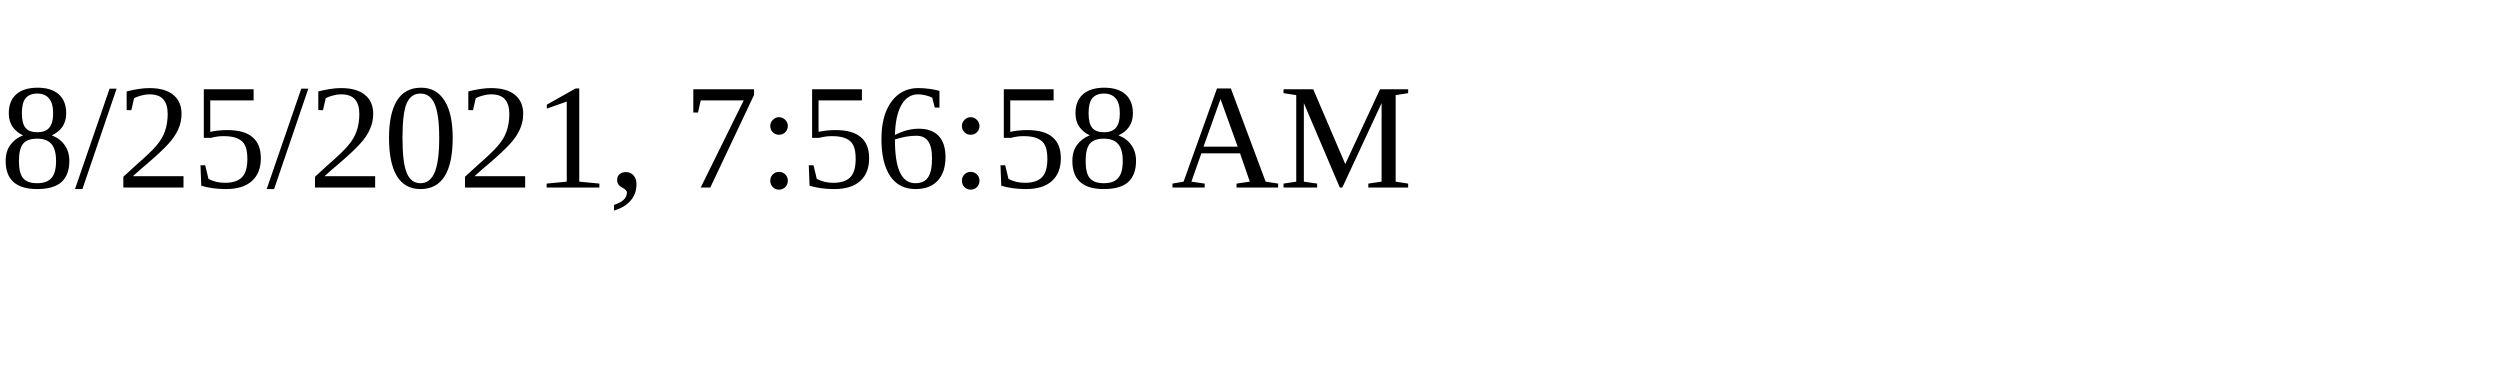
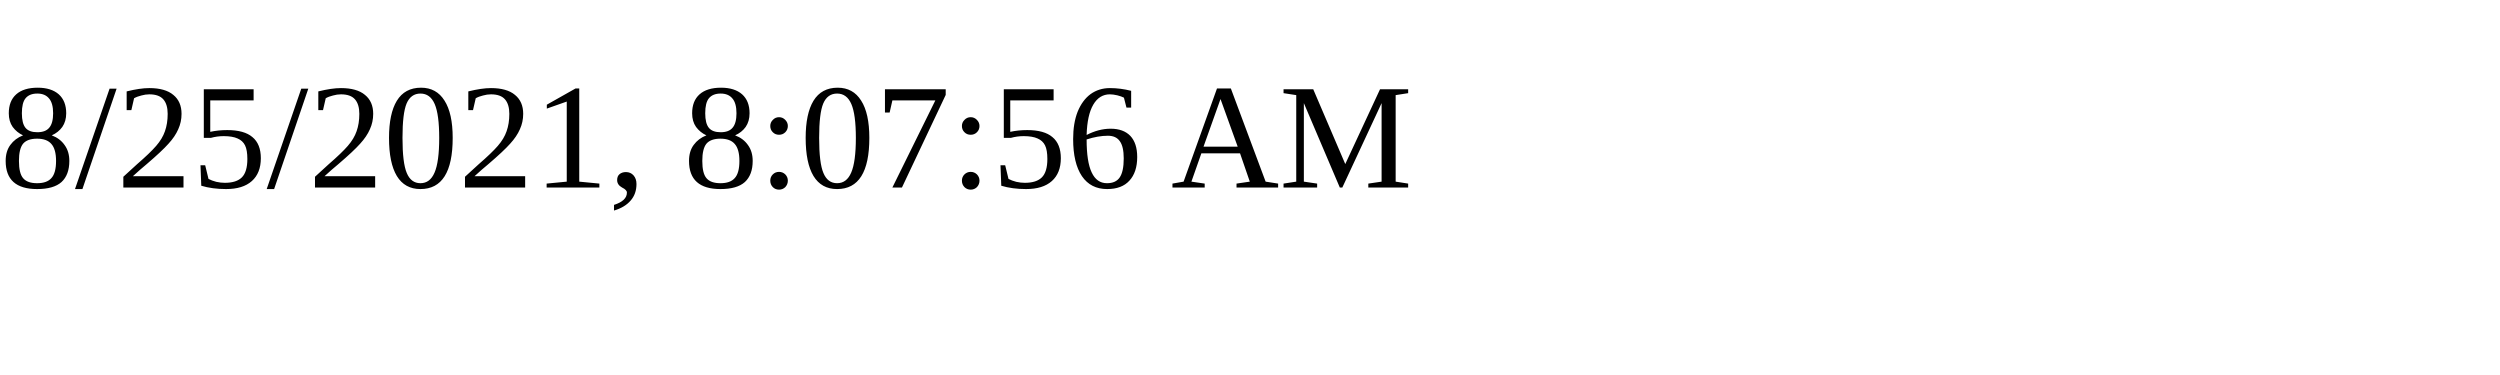
<svg xmlns="http://www.w3.org/2000/svg" height="30" width="200">
-   <text x="0" y="15">8/25/2021, 7:56:58 AM</text>
+   <text x="0" y="15">8/25/2021, 8:07:56 AM</text>
</svg>
